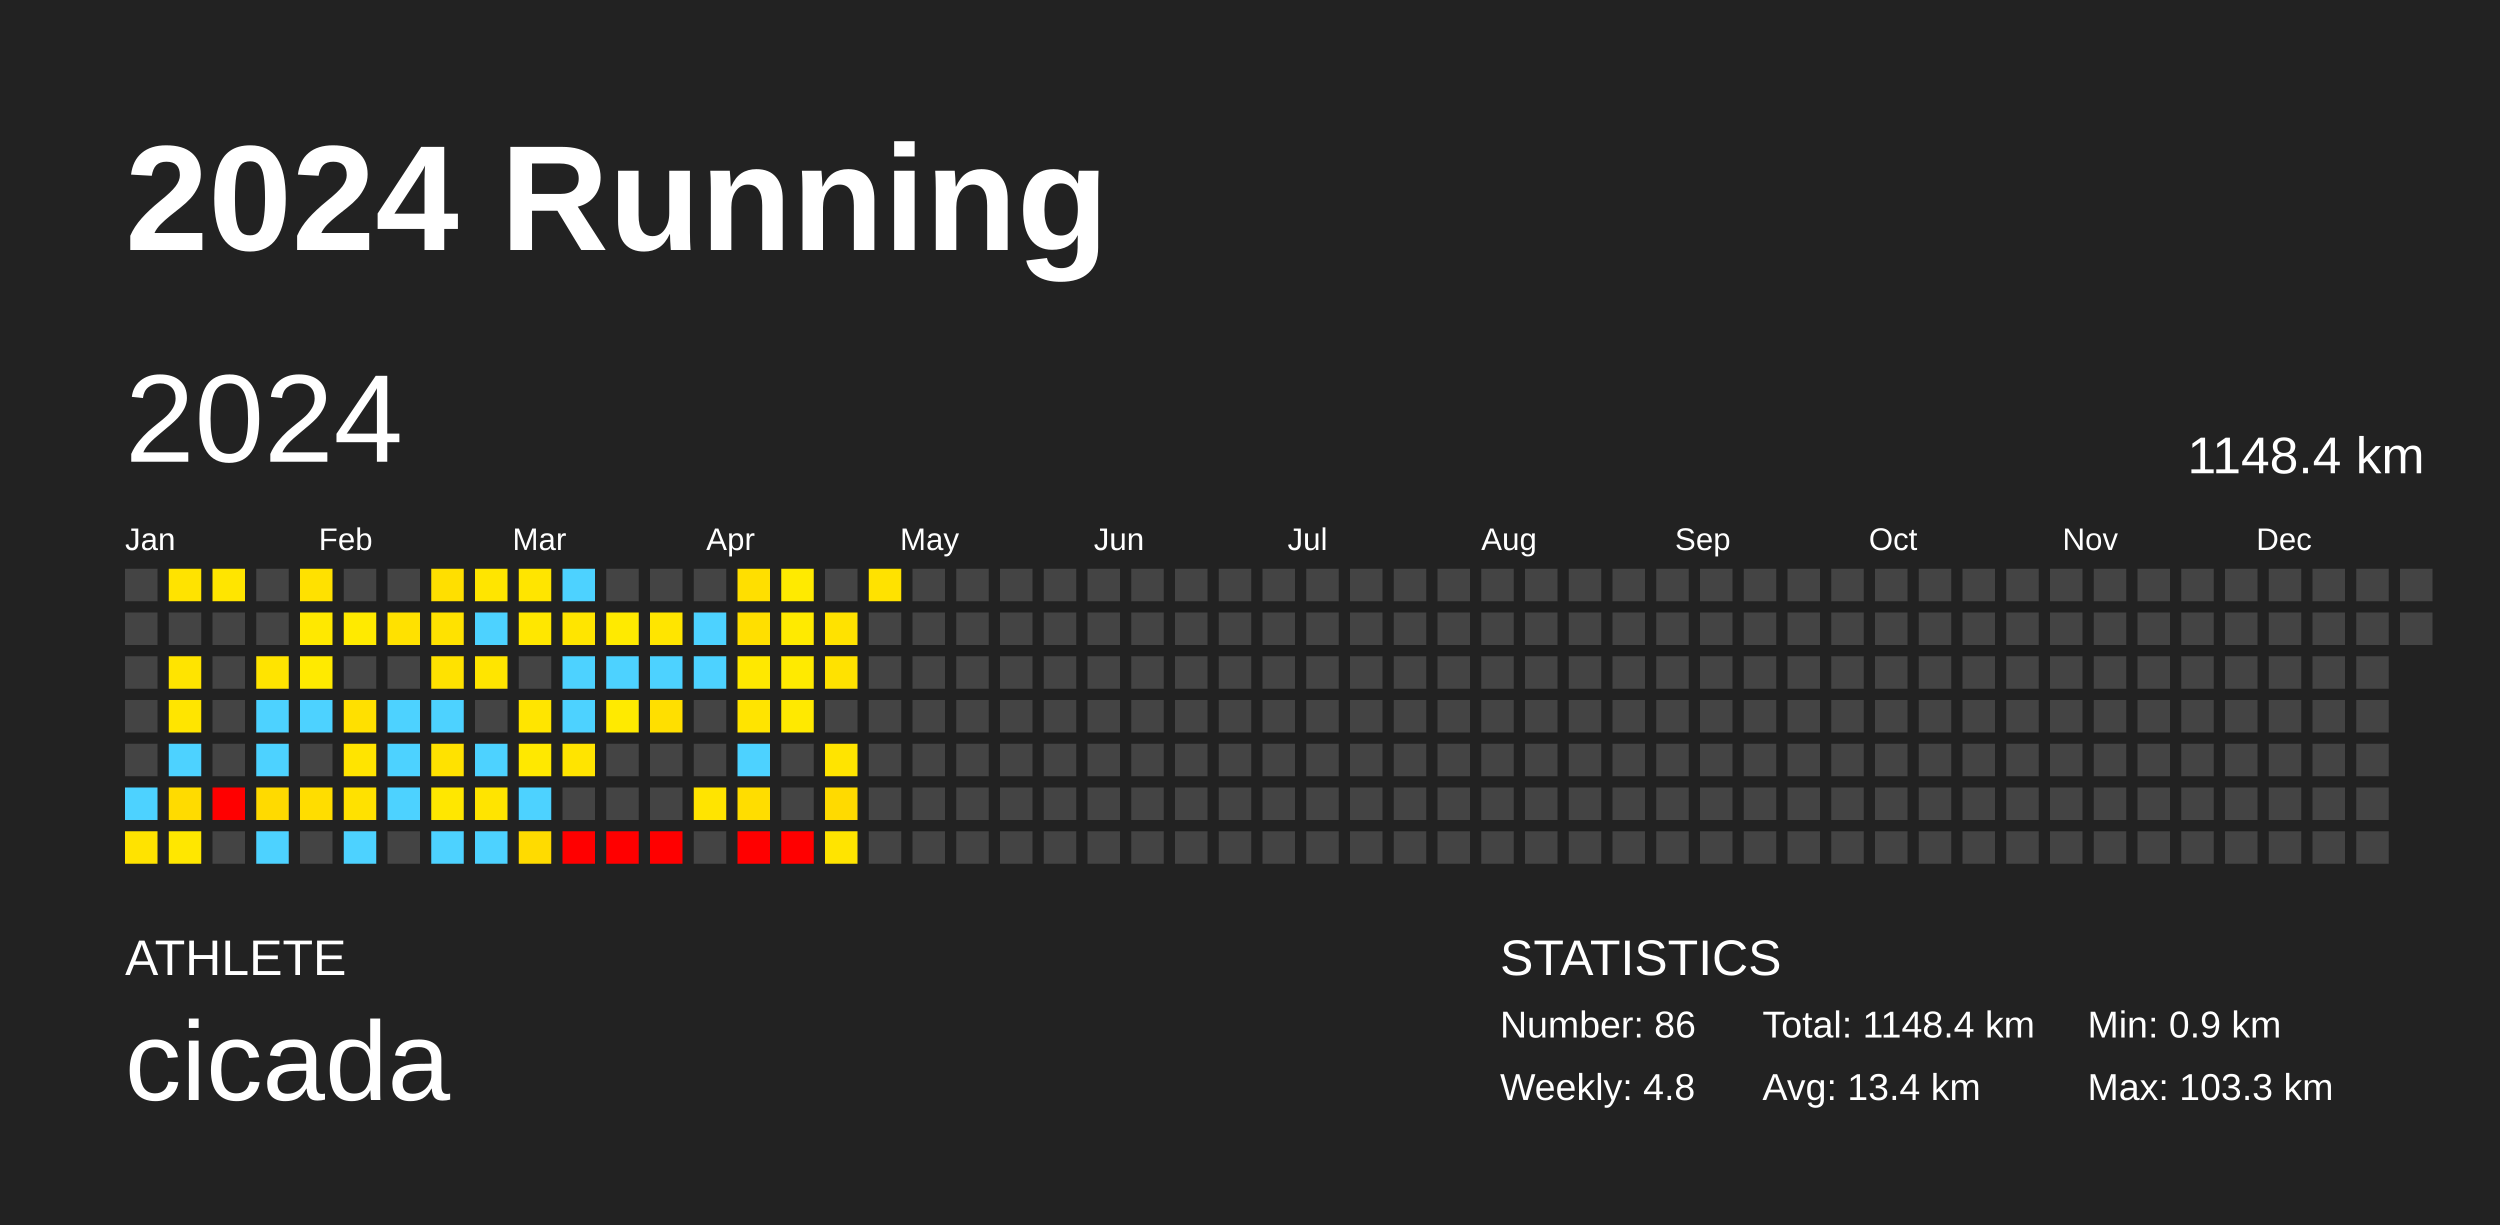
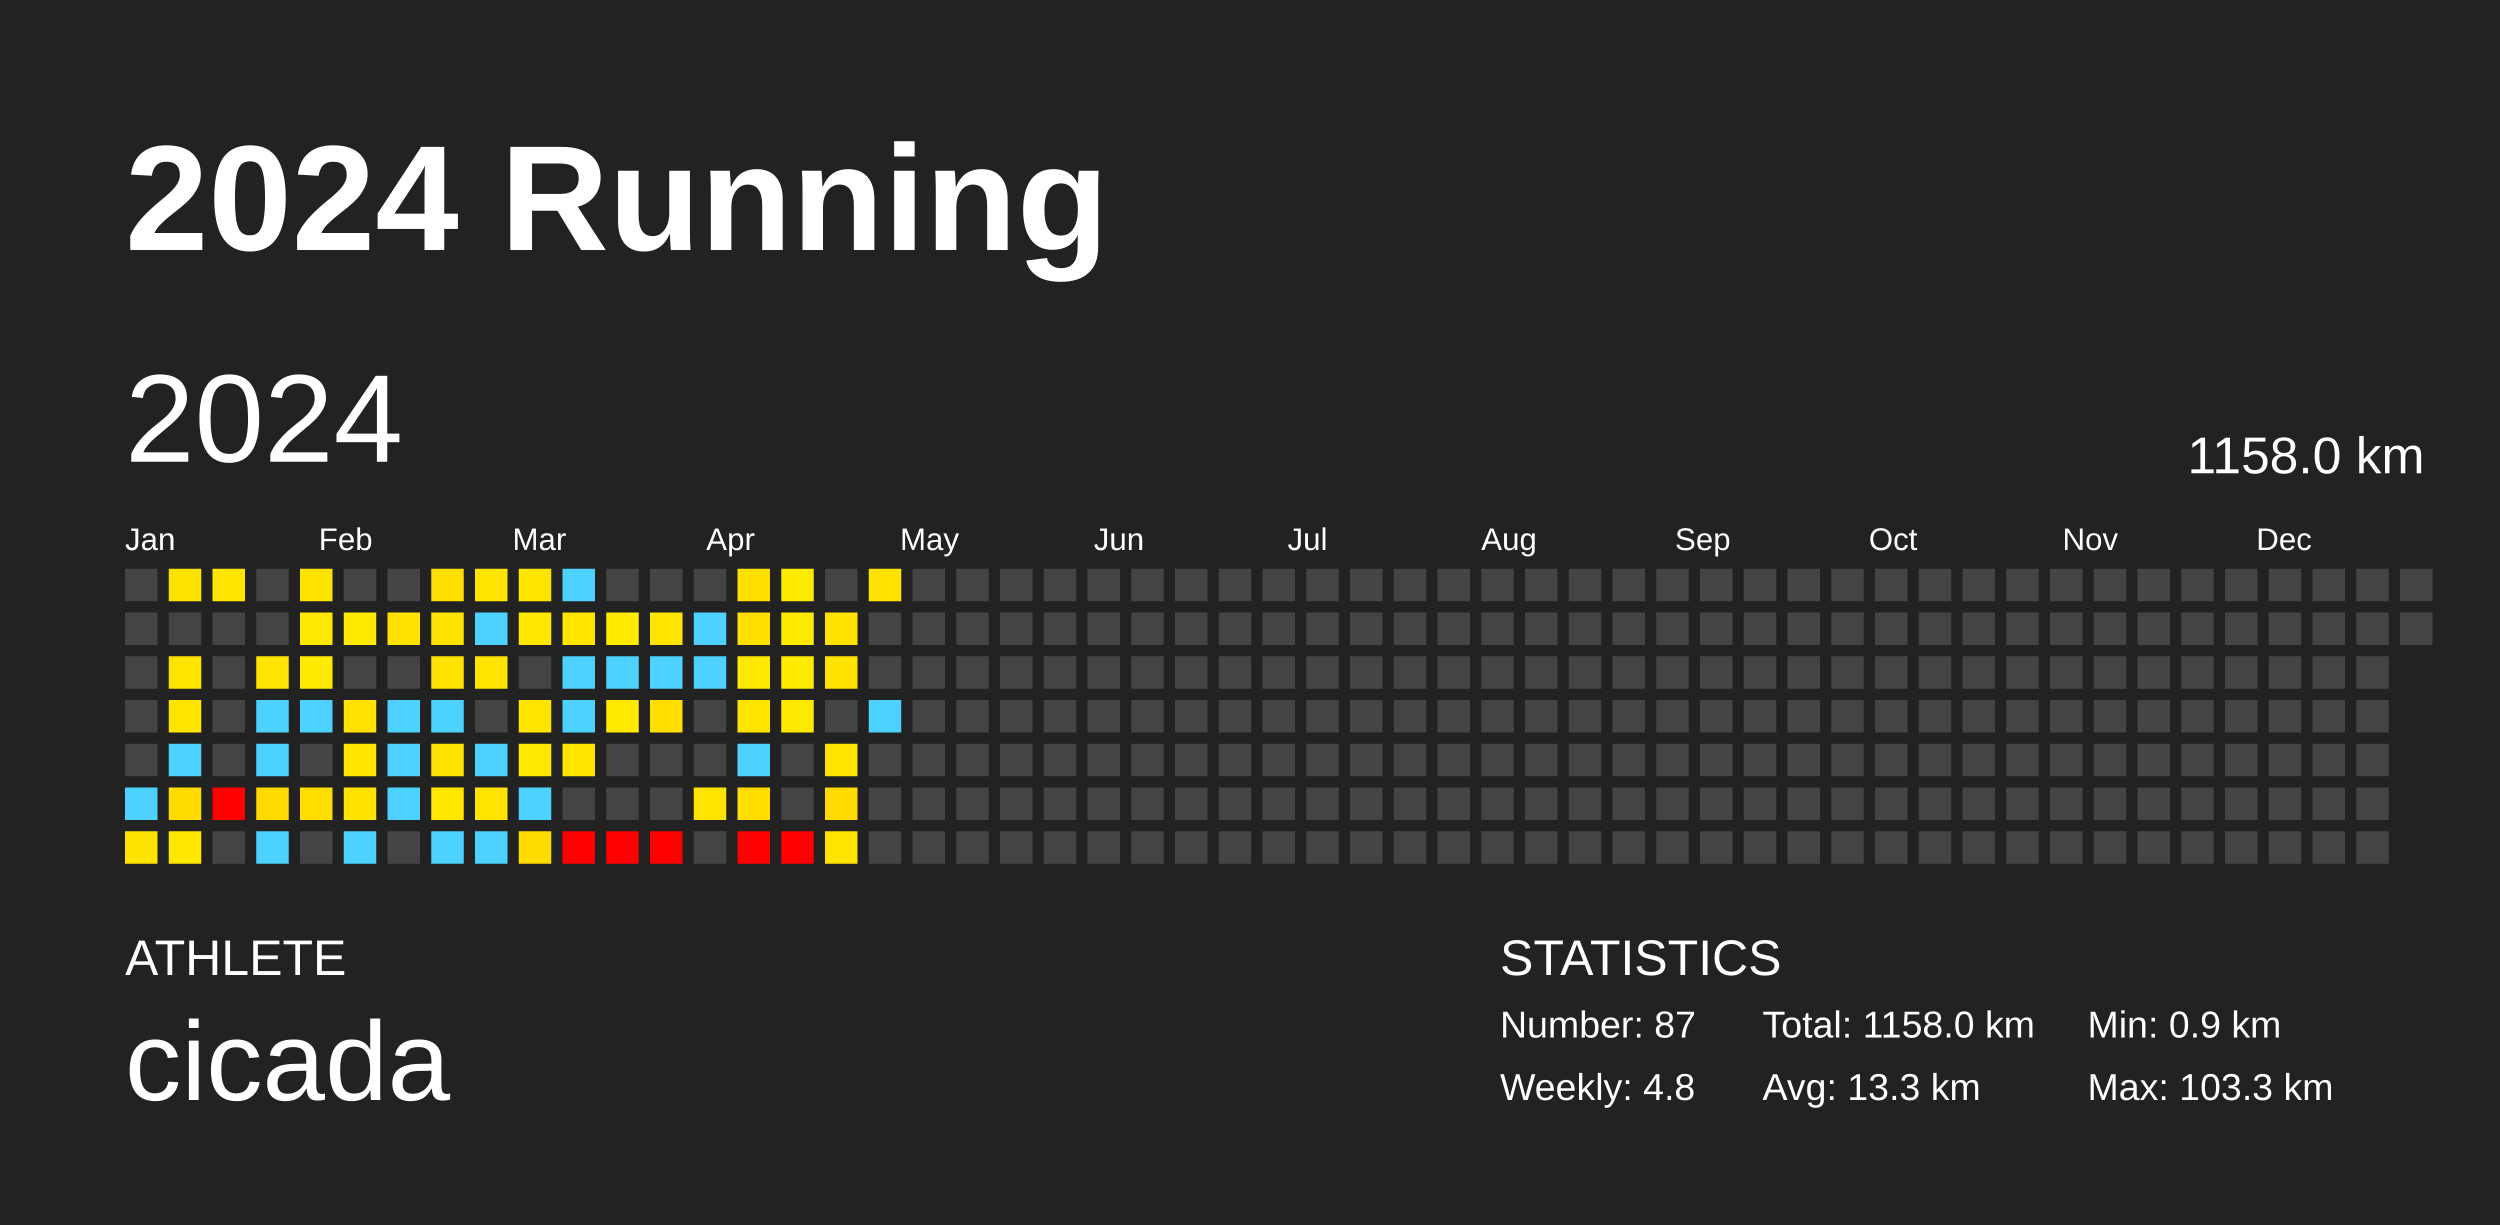
<svg xmlns="http://www.w3.org/2000/svg" baseProfile="full" height="98mm" version="1.1" viewBox="0,0,200,98" width="200mm">
  <defs />
  <rect fill="#222222" height="98" width="200" x="0" y="0" />
  <text fill="#FFFFFF" style="font-size:12px; font-family:Arial; font-weight:bold;" x="10" y="20">2024 Running</text>
  <text fill="#FFFFFF" style="font-size:4px; font-family:Arial" x="10" y="78">ATHLETE</text>
  <text fill="#FFFFFF" style="font-size:9px; font-family:Arial" x="10" y="88">cicada</text>
  <text fill="#FFFFFF" style="font-size:4px; font-family:Arial" x="120" y="78">STATISTICS</text>
-   <text fill="#FFFFFF" style="font-size:3px; font-family:Arial" x="120" y="83">Number: 86</text>
+   <text fill="#FFFFFF" style="font-size:3px; font-family:Arial" x="120" y="83">Number: 87</text>
  <text fill="#FFFFFF" style="font-size:3px; font-family:Arial" x="120" y="88">Weekly: 4.8</text>
-   <text fill="#FFFFFF" style="font-size:3px; font-family:Arial" x="141" y="83">Total: 1148.4 km</text>
-   <text fill="#FFFFFF" style="font-size:3px; font-family:Arial" x="141" y="88">Avg: 13.4 km</text>
+   <text fill="#FFFFFF" style="font-size:3px; font-family:Arial" x="141" y="83">Total: 1158.0 km</text>
+   <text fill="#FFFFFF" style="font-size:3px; font-family:Arial" x="141" y="88">Avg: 13.3 km</text>
  <text fill="#FFFFFF" style="font-size:3px; font-family:Arial" x="167" y="83">Min: 0.9 km</text>
  <text fill="#FFFFFF" style="font-size:3px; font-family:Arial" x="167" y="88">Max: 103.3 km</text>
  <text dominant-baseline="hanging" fill="#FFFFFF" style="font-size:10.0px; font-family:Arial;" x="10" y="30">2024</text>
-   <text dominant-baseline="hanging" fill="#FFFFFF" style="font-size:4.125px; font-family:Arial;" x="175" y="35">1148.4 km</text>
+   <text dominant-baseline="hanging" fill="#FFFFFF" style="font-size:4.125px; font-family:Arial;" x="175" y="35">1158.0 km</text>
  <text fill="#FFFFFF" style="font-size:2.5px; font-family:Arial" x="10.0" y="44">Jan</text>
  <text fill="#FFFFFF" style="font-size:2.5px; font-family:Arial" x="25.5" y="44">Feb</text>
  <text fill="#FFFFFF" style="font-size:2.5px; font-family:Arial" x="41.0" y="44">Mar</text>
  <text fill="#FFFFFF" style="font-size:2.5px; font-family:Arial" x="56.5" y="44">Apr</text>
  <text fill="#FFFFFF" style="font-size:2.5px; font-family:Arial" x="72.0" y="44">May</text>
  <text fill="#FFFFFF" style="font-size:2.5px; font-family:Arial" x="87.5" y="44">Jun</text>
  <text fill="#FFFFFF" style="font-size:2.5px; font-family:Arial" x="103.0" y="44">Jul</text>
  <text fill="#FFFFFF" style="font-size:2.5px; font-family:Arial" x="118.5" y="44">Aug</text>
  <text fill="#FFFFFF" style="font-size:2.5px; font-family:Arial" x="134.0" y="44">Sep</text>
  <text fill="#FFFFFF" style="font-size:2.5px; font-family:Arial" x="149.5" y="44">Oct</text>
  <text fill="#FFFFFF" style="font-size:2.5px; font-family:Arial" x="165.0" y="44">Nov</text>
  <text fill="#FFFFFF" style="font-size:2.5px; font-family:Arial" x="180.5" y="44">Dec</text>
  <rect fill="#444444" height="2.6" width="2.6" x="10.0" y="45.5" />
  <rect fill="#444444" height="2.6" width="2.6" x="10.0" y="49.0" />
  <rect fill="#444444" height="2.6" width="2.6" x="10.0" y="52.5" />
  <rect fill="#444444" height="2.6" width="2.6" x="10.0" y="56.0" />
  <rect fill="#444444" height="2.6" width="2.6" x="10.0" y="59.5" />
  <rect fill="#4dd2ff" height="2.6" width="2.6" x="10.0" y="63.0" />
  <rect fill="#ffe300" height="2.6" width="2.6" x="10.0" y="66.5" />
  <rect fill="#ffe300" height="2.6" width="2.6" x="13.5" y="45.5" />
  <rect fill="#444444" height="2.6" width="2.6" x="13.5" y="49.0" />
  <rect fill="#ffe400" height="2.6" width="2.6" x="13.5" y="52.5" />
  <rect fill="#ffe500" height="2.6" width="2.6" x="13.5" y="56.0" />
  <rect fill="#4dd2ff" height="2.6" width="2.6" x="13.5" y="59.5" />
  <rect fill="#ffdb00" height="2.6" width="2.6" x="13.5" y="63.0" />
  <rect fill="#ffe700" height="2.6" width="2.6" x="13.5" y="66.5" />
  <rect fill="#ffe500" height="2.6" width="2.6" x="17.0" y="45.5" />
  <rect fill="#444444" height="2.6" width="2.6" x="17.0" y="49.0" />
  <rect fill="#444444" height="2.6" width="2.6" x="17.0" y="52.5" />
  <rect fill="#444444" height="2.6" width="2.6" x="17.0" y="56.0" />
  <rect fill="#444444" height="2.6" width="2.6" x="17.0" y="59.5" />
  <rect fill="red" height="2.6" width="2.6" x="17.0" y="63.0" />
  <rect fill="#444444" height="2.6" width="2.6" x="17.0" y="66.5" />
  <rect fill="#444444" height="2.6" width="2.6" x="20.5" y="45.5" />
  <rect fill="#444444" height="2.6" width="2.6" x="20.5" y="49.0" />
  <rect fill="#ffe400" height="2.6" width="2.6" x="20.5" y="52.5" />
  <rect fill="#4dd2ff" height="2.6" width="2.6" x="20.5" y="56.0" />
  <rect fill="#4dd2ff" height="2.6" width="2.6" x="20.5" y="59.5" />
  <rect fill="#ffda00" height="2.6" width="2.6" x="20.5" y="63.0" />
  <rect fill="#4dd2ff" height="2.6" width="2.6" x="20.5" y="66.5" />
  <rect fill="#ffe100" height="2.6" width="2.6" x="24.0" y="45.5" />
  <rect fill="#ffe800" height="2.6" width="2.6" x="24.0" y="49.0" />
  <rect fill="#ffea00" height="2.6" width="2.6" x="24.0" y="52.5" />
  <rect fill="#4dd2ff" height="2.6" width="2.6" x="24.0" y="56.0" />
  <rect fill="#444444" height="2.6" width="2.6" x="24.0" y="59.5" />
  <rect fill="#ffdd00" height="2.6" width="2.6" x="24.0" y="63.0" />
  <rect fill="#444444" height="2.6" width="2.6" x="24.0" y="66.5" />
  <rect fill="#444444" height="2.6" width="2.6" x="27.5" y="45.5" />
  <rect fill="#ffea00" height="2.6" width="2.6" x="27.5" y="49.0" />
  <rect fill="#444444" height="2.6" width="2.6" x="27.5" y="52.5" />
  <rect fill="#ffe000" height="2.6" width="2.6" x="27.5" y="56.0" />
  <rect fill="#ffe400" height="2.6" width="2.6" x="27.5" y="59.5" />
  <rect fill="#ffe100" height="2.6" width="2.6" x="27.5" y="63.0" />
  <rect fill="#4dd2ff" height="2.6" width="2.6" x="27.5" y="66.5" />
  <rect fill="#444444" height="2.6" width="2.6" x="31.0" y="45.5" />
  <rect fill="#ffe100" height="2.6" width="2.6" x="31.0" y="49.0" />
  <rect fill="#444444" height="2.6" width="2.6" x="31.0" y="52.5" />
  <rect fill="#4dd2ff" height="2.6" width="2.6" x="31.0" y="56.0" />
  <rect fill="#4dd2ff" height="2.6" width="2.6" x="31.0" y="59.5" />
  <rect fill="#4dd2ff" height="2.6" width="2.6" x="31.0" y="63.0" />
  <rect fill="#444444" height="2.6" width="2.6" x="31.0" y="66.5" />
  <rect fill="#ffdf00" height="2.6" width="2.6" x="34.5" y="45.5" />
  <rect fill="#ffe200" height="2.6" width="2.6" x="34.5" y="49.0" />
  <rect fill="#ffe200" height="2.6" width="2.6" x="34.5" y="52.5" />
  <rect fill="#4dd2ff" height="2.6" width="2.6" x="34.5" y="56.0" />
  <rect fill="#ffe200" height="2.6" width="2.6" x="34.5" y="59.5" />
  <rect fill="#ffe700" height="2.6" width="2.6" x="34.5" y="63.0" />
  <rect fill="#4dd2ff" height="2.6" width="2.6" x="34.5" y="66.5" />
  <rect fill="#ffe500" height="2.6" width="2.6" x="38.0" y="45.5" />
  <rect fill="#4dd2ff" height="2.6" width="2.6" x="38.0" y="49.0" />
  <rect fill="#ffe500" height="2.6" width="2.6" x="38.0" y="52.5" />
  <rect fill="#444444" height="2.6" width="2.6" x="38.0" y="56.0" />
  <rect fill="#4dd2ff" height="2.6" width="2.6" x="38.0" y="59.5" />
  <rect fill="#ffe400" height="2.6" width="2.6" x="38.0" y="63.0" />
  <rect fill="#4dd2ff" height="2.6" width="2.6" x="38.0" y="66.5" />
  <rect fill="#ffe500" height="2.6" width="2.6" x="41.5" y="45.5" />
  <rect fill="#ffe700" height="2.6" width="2.6" x="41.5" y="49.0" />
  <rect fill="#444444" height="2.6" width="2.6" x="41.5" y="52.5" />
  <rect fill="#ffe500" height="2.6" width="2.6" x="41.5" y="56.0" />
  <rect fill="#ffe800" height="2.6" width="2.6" x="41.5" y="59.5" />
  <rect fill="#4dd2ff" height="2.6" width="2.6" x="41.5" y="63.0" />
  <rect fill="#ffdb00" height="2.6" width="2.6" x="41.5" y="66.5" />
  <rect fill="#4dd2ff" height="2.6" width="2.6" x="45.0" y="45.5" />
  <rect fill="#ffe500" height="2.6" width="2.6" x="45.0" y="49.0" />
  <rect fill="#4dd2ff" height="2.6" width="2.6" x="45.0" y="52.5" />
  <rect fill="#4dd2ff" height="2.6" width="2.6" x="45.0" y="56.0" />
  <rect fill="#ffe400" height="2.6" width="2.6" x="45.0" y="59.5" />
  <rect fill="#444444" height="2.6" width="2.6" x="45.0" y="63.0" />
  <rect fill="red" height="2.6" width="2.6" x="45.0" y="66.5" />
  <rect fill="#444444" height="2.6" width="2.6" x="48.5" y="45.5" />
  <rect fill="#ffea00" height="2.6" width="2.6" x="48.5" y="49.0" />
  <rect fill="#4dd2ff" height="2.6" width="2.6" x="48.5" y="52.5" />
  <rect fill="#ffea00" height="2.6" width="2.6" x="48.5" y="56.0" />
  <rect fill="#444444" height="2.6" width="2.6" x="48.5" y="59.5" />
  <rect fill="#444444" height="2.6" width="2.6" x="48.5" y="63.0" />
  <rect fill="red" height="2.6" width="2.6" x="48.5" y="66.5" />
  <rect fill="#444444" height="2.6" width="2.6" x="52.0" y="45.5" />
  <rect fill="#ffe500" height="2.6" width="2.6" x="52.0" y="49.0" />
  <rect fill="#4dd2ff" height="2.6" width="2.6" x="52.0" y="52.5" />
  <rect fill="#ffdf00" height="2.6" width="2.6" x="52.0" y="56.0" />
  <rect fill="#444444" height="2.6" width="2.6" x="52.0" y="59.5" />
  <rect fill="#444444" height="2.6" width="2.6" x="52.0" y="63.0" />
  <rect fill="red" height="2.6" width="2.6" x="52.0" y="66.5" />
  <rect fill="#444444" height="2.6" width="2.6" x="55.5" y="45.5" />
  <rect fill="#4dd2ff" height="2.6" width="2.6" x="55.5" y="49.0" />
  <rect fill="#4dd2ff" height="2.6" width="2.6" x="55.5" y="52.5" />
  <rect fill="#444444" height="2.6" width="2.6" x="55.5" y="56.0" />
  <rect fill="#444444" height="2.6" width="2.6" x="55.5" y="59.5" />
  <rect fill="#ffe400" height="2.6" width="2.6" x="55.5" y="63.0" />
  <rect fill="#444444" height="2.6" width="2.6" x="55.5" y="66.5" />
  <rect fill="#ffdf00" height="2.6" width="2.6" x="59.0" y="45.5" />
  <rect fill="#ffdf00" height="2.6" width="2.6" x="59.0" y="49.0" />
  <rect fill="#ffe800" height="2.6" width="2.6" x="59.0" y="52.5" />
  <rect fill="#ffe400" height="2.6" width="2.6" x="59.0" y="56.0" />
  <rect fill="#4dd2ff" height="2.6" width="2.6" x="59.0" y="59.5" />
  <rect fill="#ffdd00" height="2.6" width="2.6" x="59.0" y="63.0" />
  <rect fill="red" height="2.6" width="2.6" x="59.0" y="66.5" />
  <rect fill="#ffea00" height="2.6" width="2.6" x="62.5" y="45.5" />
  <rect fill="#ffea00" height="2.6" width="2.6" x="62.5" y="49.0" />
  <rect fill="#ffea00" height="2.6" width="2.6" x="62.5" y="52.5" />
  <rect fill="#ffe900" height="2.6" width="2.6" x="62.5" y="56.0" />
  <rect fill="#444444" height="2.6" width="2.6" x="62.5" y="59.5" />
  <rect fill="#444444" height="2.6" width="2.6" x="62.5" y="63.0" />
  <rect fill="red" height="2.6" width="2.6" x="62.5" y="66.5" />
  <rect fill="#444444" height="2.6" width="2.6" x="66.0" y="45.5" />
  <rect fill="#ffe200" height="2.6" width="2.6" x="66.0" y="49.0" />
  <rect fill="#ffe200" height="2.6" width="2.6" x="66.0" y="52.5" />
  <rect fill="#444444" height="2.6" width="2.6" x="66.0" y="56.0" />
  <rect fill="#ffe400" height="2.6" width="2.6" x="66.0" y="59.5" />
  <rect fill="#ffda00" height="2.6" width="2.6" x="66.0" y="63.0" />
  <rect fill="#ffe400" height="2.6" width="2.6" x="66.0" y="66.5" />
  <rect fill="#ffe200" height="2.6" width="2.6" x="69.5" y="45.5" />
  <rect fill="#444444" height="2.6" width="2.6" x="69.5" y="49.0" />
  <rect fill="#444444" height="2.6" width="2.6" x="69.5" y="52.5" />
-   <rect fill="#444444" height="2.6" width="2.6" x="69.5" y="56.0" />
+   <rect fill="#4dd2ff" height="2.6" width="2.6" x="69.5" y="56.0" />
  <rect fill="#444444" height="2.6" width="2.6" x="69.5" y="59.5" />
  <rect fill="#444444" height="2.6" width="2.6" x="69.5" y="63.0" />
  <rect fill="#444444" height="2.6" width="2.6" x="69.5" y="66.5" />
  <rect fill="#444444" height="2.6" width="2.6" x="73.0" y="45.5" />
  <rect fill="#444444" height="2.6" width="2.6" x="73.0" y="49.0" />
  <rect fill="#444444" height="2.6" width="2.6" x="73.0" y="52.5" />
  <rect fill="#444444" height="2.6" width="2.6" x="73.0" y="56.0" />
  <rect fill="#444444" height="2.6" width="2.6" x="73.0" y="59.5" />
  <rect fill="#444444" height="2.6" width="2.6" x="73.0" y="63.0" />
  <rect fill="#444444" height="2.6" width="2.6" x="73.0" y="66.5" />
  <rect fill="#444444" height="2.6" width="2.6" x="76.5" y="45.5" />
  <rect fill="#444444" height="2.6" width="2.6" x="76.5" y="49.0" />
  <rect fill="#444444" height="2.6" width="2.6" x="76.5" y="52.5" />
  <rect fill="#444444" height="2.6" width="2.6" x="76.5" y="56.0" />
  <rect fill="#444444" height="2.6" width="2.6" x="76.5" y="59.5" />
  <rect fill="#444444" height="2.6" width="2.6" x="76.5" y="63.0" />
  <rect fill="#444444" height="2.6" width="2.6" x="76.5" y="66.5" />
  <rect fill="#444444" height="2.6" width="2.6" x="80.0" y="45.5" />
  <rect fill="#444444" height="2.6" width="2.6" x="80.0" y="49.0" />
  <rect fill="#444444" height="2.6" width="2.6" x="80.0" y="52.5" />
  <rect fill="#444444" height="2.6" width="2.6" x="80.0" y="56.0" />
  <rect fill="#444444" height="2.6" width="2.6" x="80.0" y="59.5" />
  <rect fill="#444444" height="2.6" width="2.6" x="80.0" y="63.0" />
  <rect fill="#444444" height="2.6" width="2.6" x="80.0" y="66.5" />
  <rect fill="#444444" height="2.6" width="2.6" x="83.5" y="45.5" />
  <rect fill="#444444" height="2.6" width="2.6" x="83.5" y="49.0" />
  <rect fill="#444444" height="2.6" width="2.6" x="83.5" y="52.5" />
  <rect fill="#444444" height="2.6" width="2.6" x="83.5" y="56.0" />
  <rect fill="#444444" height="2.6" width="2.6" x="83.5" y="59.5" />
  <rect fill="#444444" height="2.6" width="2.6" x="83.5" y="63.0" />
  <rect fill="#444444" height="2.6" width="2.6" x="83.5" y="66.5" />
  <rect fill="#444444" height="2.6" width="2.6" x="87.0" y="45.5" />
  <rect fill="#444444" height="2.6" width="2.6" x="87.0" y="49.0" />
  <rect fill="#444444" height="2.6" width="2.6" x="87.0" y="52.5" />
  <rect fill="#444444" height="2.6" width="2.6" x="87.0" y="56.0" />
  <rect fill="#444444" height="2.6" width="2.6" x="87.0" y="59.5" />
  <rect fill="#444444" height="2.6" width="2.6" x="87.0" y="63.0" />
  <rect fill="#444444" height="2.6" width="2.6" x="87.0" y="66.5" />
  <rect fill="#444444" height="2.6" width="2.6" x="90.5" y="45.5" />
  <rect fill="#444444" height="2.6" width="2.6" x="90.5" y="49.0" />
  <rect fill="#444444" height="2.6" width="2.6" x="90.5" y="52.5" />
  <rect fill="#444444" height="2.6" width="2.6" x="90.5" y="56.0" />
  <rect fill="#444444" height="2.6" width="2.6" x="90.5" y="59.5" />
  <rect fill="#444444" height="2.6" width="2.6" x="90.5" y="63.0" />
  <rect fill="#444444" height="2.6" width="2.6" x="90.5" y="66.5" />
  <rect fill="#444444" height="2.6" width="2.6" x="94.0" y="45.5" />
  <rect fill="#444444" height="2.6" width="2.6" x="94.0" y="49.0" />
  <rect fill="#444444" height="2.6" width="2.6" x="94.0" y="52.5" />
  <rect fill="#444444" height="2.6" width="2.6" x="94.0" y="56.0" />
  <rect fill="#444444" height="2.6" width="2.6" x="94.0" y="59.5" />
  <rect fill="#444444" height="2.6" width="2.6" x="94.0" y="63.0" />
  <rect fill="#444444" height="2.6" width="2.6" x="94.0" y="66.5" />
  <rect fill="#444444" height="2.6" width="2.6" x="97.5" y="45.5" />
  <rect fill="#444444" height="2.6" width="2.6" x="97.5" y="49.0" />
  <rect fill="#444444" height="2.6" width="2.6" x="97.5" y="52.5" />
  <rect fill="#444444" height="2.6" width="2.6" x="97.5" y="56.0" />
  <rect fill="#444444" height="2.6" width="2.6" x="97.5" y="59.5" />
  <rect fill="#444444" height="2.6" width="2.6" x="97.5" y="63.0" />
  <rect fill="#444444" height="2.6" width="2.6" x="97.5" y="66.5" />
  <rect fill="#444444" height="2.6" width="2.6" x="101.0" y="45.5" />
  <rect fill="#444444" height="2.6" width="2.6" x="101.0" y="49.0" />
  <rect fill="#444444" height="2.6" width="2.6" x="101.0" y="52.5" />
  <rect fill="#444444" height="2.6" width="2.6" x="101.0" y="56.0" />
  <rect fill="#444444" height="2.6" width="2.6" x="101.0" y="59.5" />
  <rect fill="#444444" height="2.6" width="2.6" x="101.0" y="63.0" />
  <rect fill="#444444" height="2.6" width="2.6" x="101.0" y="66.5" />
  <rect fill="#444444" height="2.6" width="2.6" x="104.5" y="45.5" />
  <rect fill="#444444" height="2.6" width="2.6" x="104.5" y="49.0" />
  <rect fill="#444444" height="2.6" width="2.6" x="104.5" y="52.5" />
  <rect fill="#444444" height="2.6" width="2.6" x="104.5" y="56.0" />
  <rect fill="#444444" height="2.6" width="2.6" x="104.5" y="59.5" />
  <rect fill="#444444" height="2.6" width="2.6" x="104.5" y="63.0" />
  <rect fill="#444444" height="2.6" width="2.6" x="104.5" y="66.5" />
  <rect fill="#444444" height="2.6" width="2.6" x="108.0" y="45.5" />
  <rect fill="#444444" height="2.6" width="2.6" x="108.0" y="49.0" />
  <rect fill="#444444" height="2.6" width="2.6" x="108.0" y="52.5" />
  <rect fill="#444444" height="2.6" width="2.6" x="108.0" y="56.0" />
  <rect fill="#444444" height="2.6" width="2.6" x="108.0" y="59.5" />
  <rect fill="#444444" height="2.6" width="2.6" x="108.0" y="63.0" />
  <rect fill="#444444" height="2.6" width="2.6" x="108.0" y="66.5" />
  <rect fill="#444444" height="2.6" width="2.6" x="111.5" y="45.5" />
  <rect fill="#444444" height="2.6" width="2.6" x="111.5" y="49.0" />
  <rect fill="#444444" height="2.6" width="2.6" x="111.5" y="52.5" />
  <rect fill="#444444" height="2.6" width="2.6" x="111.5" y="56.0" />
  <rect fill="#444444" height="2.6" width="2.6" x="111.5" y="59.5" />
  <rect fill="#444444" height="2.6" width="2.6" x="111.5" y="63.0" />
  <rect fill="#444444" height="2.6" width="2.6" x="111.5" y="66.5" />
  <rect fill="#444444" height="2.6" width="2.6" x="115.0" y="45.5" />
  <rect fill="#444444" height="2.6" width="2.6" x="115.0" y="49.0" />
  <rect fill="#444444" height="2.6" width="2.6" x="115.0" y="52.5" />
  <rect fill="#444444" height="2.6" width="2.6" x="115.0" y="56.0" />
  <rect fill="#444444" height="2.6" width="2.6" x="115.0" y="59.5" />
  <rect fill="#444444" height="2.6" width="2.6" x="115.0" y="63.0" />
  <rect fill="#444444" height="2.6" width="2.6" x="115.0" y="66.5" />
  <rect fill="#444444" height="2.6" width="2.6" x="118.5" y="45.5" />
  <rect fill="#444444" height="2.6" width="2.6" x="118.5" y="49.0" />
  <rect fill="#444444" height="2.6" width="2.6" x="118.5" y="52.5" />
  <rect fill="#444444" height="2.6" width="2.6" x="118.5" y="56.0" />
  <rect fill="#444444" height="2.6" width="2.6" x="118.5" y="59.5" />
  <rect fill="#444444" height="2.6" width="2.6" x="118.5" y="63.0" />
  <rect fill="#444444" height="2.6" width="2.6" x="118.5" y="66.5" />
  <rect fill="#444444" height="2.6" width="2.6" x="122.0" y="45.5" />
  <rect fill="#444444" height="2.6" width="2.6" x="122.0" y="49.0" />
  <rect fill="#444444" height="2.6" width="2.6" x="122.0" y="52.5" />
  <rect fill="#444444" height="2.6" width="2.6" x="122.0" y="56.0" />
  <rect fill="#444444" height="2.6" width="2.6" x="122.0" y="59.5" />
  <rect fill="#444444" height="2.6" width="2.6" x="122.0" y="63.0" />
  <rect fill="#444444" height="2.6" width="2.6" x="122.0" y="66.5" />
  <rect fill="#444444" height="2.6" width="2.6" x="125.5" y="45.5" />
  <rect fill="#444444" height="2.6" width="2.6" x="125.5" y="49.0" />
  <rect fill="#444444" height="2.6" width="2.6" x="125.5" y="52.5" />
  <rect fill="#444444" height="2.6" width="2.6" x="125.5" y="56.0" />
  <rect fill="#444444" height="2.6" width="2.6" x="125.5" y="59.5" />
  <rect fill="#444444" height="2.6" width="2.6" x="125.5" y="63.0" />
  <rect fill="#444444" height="2.6" width="2.6" x="125.5" y="66.5" />
  <rect fill="#444444" height="2.6" width="2.6" x="129.0" y="45.5" />
  <rect fill="#444444" height="2.6" width="2.6" x="129.0" y="49.0" />
  <rect fill="#444444" height="2.6" width="2.6" x="129.0" y="52.5" />
  <rect fill="#444444" height="2.6" width="2.6" x="129.0" y="56.0" />
  <rect fill="#444444" height="2.6" width="2.6" x="129.0" y="59.5" />
  <rect fill="#444444" height="2.6" width="2.6" x="129.0" y="63.0" />
  <rect fill="#444444" height="2.6" width="2.6" x="129.0" y="66.5" />
  <rect fill="#444444" height="2.6" width="2.6" x="132.5" y="45.5" />
  <rect fill="#444444" height="2.6" width="2.6" x="132.5" y="49.0" />
  <rect fill="#444444" height="2.6" width="2.6" x="132.5" y="52.5" />
  <rect fill="#444444" height="2.6" width="2.6" x="132.5" y="56.0" />
  <rect fill="#444444" height="2.6" width="2.6" x="132.5" y="59.5" />
  <rect fill="#444444" height="2.6" width="2.6" x="132.5" y="63.0" />
  <rect fill="#444444" height="2.6" width="2.6" x="132.5" y="66.5" />
  <rect fill="#444444" height="2.6" width="2.6" x="136.0" y="45.5" />
  <rect fill="#444444" height="2.6" width="2.6" x="136.0" y="49.0" />
  <rect fill="#444444" height="2.6" width="2.6" x="136.0" y="52.5" />
  <rect fill="#444444" height="2.6" width="2.6" x="136.0" y="56.0" />
  <rect fill="#444444" height="2.6" width="2.6" x="136.0" y="59.5" />
  <rect fill="#444444" height="2.6" width="2.6" x="136.0" y="63.0" />
  <rect fill="#444444" height="2.6" width="2.6" x="136.0" y="66.5" />
  <rect fill="#444444" height="2.6" width="2.6" x="139.5" y="45.5" />
  <rect fill="#444444" height="2.6" width="2.6" x="139.5" y="49.0" />
  <rect fill="#444444" height="2.6" width="2.6" x="139.5" y="52.5" />
  <rect fill="#444444" height="2.6" width="2.6" x="139.5" y="56.0" />
  <rect fill="#444444" height="2.6" width="2.6" x="139.5" y="59.5" />
  <rect fill="#444444" height="2.6" width="2.6" x="139.5" y="63.0" />
  <rect fill="#444444" height="2.6" width="2.6" x="139.5" y="66.5" />
  <rect fill="#444444" height="2.6" width="2.6" x="143.0" y="45.5" />
  <rect fill="#444444" height="2.6" width="2.6" x="143.0" y="49.0" />
  <rect fill="#444444" height="2.6" width="2.6" x="143.0" y="52.5" />
  <rect fill="#444444" height="2.6" width="2.6" x="143.0" y="56.0" />
  <rect fill="#444444" height="2.6" width="2.6" x="143.0" y="59.5" />
  <rect fill="#444444" height="2.6" width="2.6" x="143.0" y="63.0" />
  <rect fill="#444444" height="2.6" width="2.6" x="143.0" y="66.5" />
  <rect fill="#444444" height="2.6" width="2.6" x="146.5" y="45.5" />
  <rect fill="#444444" height="2.6" width="2.6" x="146.5" y="49.0" />
  <rect fill="#444444" height="2.6" width="2.6" x="146.5" y="52.5" />
  <rect fill="#444444" height="2.6" width="2.6" x="146.5" y="56.0" />
  <rect fill="#444444" height="2.6" width="2.6" x="146.5" y="59.5" />
  <rect fill="#444444" height="2.6" width="2.6" x="146.5" y="63.0" />
  <rect fill="#444444" height="2.6" width="2.6" x="146.5" y="66.5" />
  <rect fill="#444444" height="2.6" width="2.6" x="150.0" y="45.5" />
  <rect fill="#444444" height="2.6" width="2.6" x="150.0" y="49.0" />
  <rect fill="#444444" height="2.6" width="2.6" x="150.0" y="52.5" />
  <rect fill="#444444" height="2.6" width="2.6" x="150.0" y="56.0" />
  <rect fill="#444444" height="2.6" width="2.6" x="150.0" y="59.5" />
  <rect fill="#444444" height="2.6" width="2.6" x="150.0" y="63.0" />
  <rect fill="#444444" height="2.6" width="2.6" x="150.0" y="66.5" />
  <rect fill="#444444" height="2.6" width="2.6" x="153.5" y="45.5" />
  <rect fill="#444444" height="2.6" width="2.6" x="153.5" y="49.0" />
  <rect fill="#444444" height="2.6" width="2.6" x="153.5" y="52.5" />
  <rect fill="#444444" height="2.6" width="2.6" x="153.5" y="56.0" />
  <rect fill="#444444" height="2.6" width="2.6" x="153.5" y="59.5" />
  <rect fill="#444444" height="2.6" width="2.6" x="153.5" y="63.0" />
  <rect fill="#444444" height="2.6" width="2.6" x="153.5" y="66.5" />
  <rect fill="#444444" height="2.6" width="2.6" x="157.0" y="45.5" />
  <rect fill="#444444" height="2.6" width="2.6" x="157.0" y="49.0" />
  <rect fill="#444444" height="2.6" width="2.6" x="157.0" y="52.5" />
  <rect fill="#444444" height="2.6" width="2.6" x="157.0" y="56.0" />
  <rect fill="#444444" height="2.6" width="2.6" x="157.0" y="59.5" />
  <rect fill="#444444" height="2.6" width="2.6" x="157.0" y="63.0" />
  <rect fill="#444444" height="2.6" width="2.6" x="157.0" y="66.5" />
  <rect fill="#444444" height="2.6" width="2.6" x="160.5" y="45.5" />
  <rect fill="#444444" height="2.6" width="2.6" x="160.5" y="49.0" />
  <rect fill="#444444" height="2.6" width="2.6" x="160.5" y="52.5" />
  <rect fill="#444444" height="2.6" width="2.6" x="160.5" y="56.0" />
  <rect fill="#444444" height="2.6" width="2.6" x="160.5" y="59.5" />
  <rect fill="#444444" height="2.6" width="2.6" x="160.5" y="63.0" />
  <rect fill="#444444" height="2.6" width="2.6" x="160.5" y="66.5" />
  <rect fill="#444444" height="2.6" width="2.6" x="164.0" y="45.5" />
  <rect fill="#444444" height="2.6" width="2.6" x="164.0" y="49.0" />
  <rect fill="#444444" height="2.6" width="2.6" x="164.0" y="52.5" />
  <rect fill="#444444" height="2.6" width="2.6" x="164.0" y="56.0" />
  <rect fill="#444444" height="2.6" width="2.6" x="164.0" y="59.5" />
  <rect fill="#444444" height="2.6" width="2.6" x="164.0" y="63.0" />
  <rect fill="#444444" height="2.6" width="2.6" x="164.0" y="66.5" />
  <rect fill="#444444" height="2.6" width="2.6" x="167.5" y="45.5" />
  <rect fill="#444444" height="2.6" width="2.6" x="167.5" y="49.0" />
  <rect fill="#444444" height="2.6" width="2.6" x="167.5" y="52.5" />
  <rect fill="#444444" height="2.6" width="2.6" x="167.5" y="56.0" />
  <rect fill="#444444" height="2.6" width="2.6" x="167.5" y="59.5" />
  <rect fill="#444444" height="2.6" width="2.6" x="167.5" y="63.0" />
  <rect fill="#444444" height="2.6" width="2.6" x="167.5" y="66.5" />
  <rect fill="#444444" height="2.6" width="2.6" x="171.0" y="45.5" />
  <rect fill="#444444" height="2.6" width="2.6" x="171.0" y="49.0" />
  <rect fill="#444444" height="2.6" width="2.6" x="171.0" y="52.5" />
  <rect fill="#444444" height="2.6" width="2.6" x="171.0" y="56.0" />
  <rect fill="#444444" height="2.6" width="2.6" x="171.0" y="59.5" />
  <rect fill="#444444" height="2.6" width="2.6" x="171.0" y="63.0" />
  <rect fill="#444444" height="2.6" width="2.6" x="171.0" y="66.5" />
  <rect fill="#444444" height="2.6" width="2.6" x="174.5" y="45.5" />
  <rect fill="#444444" height="2.6" width="2.6" x="174.5" y="49.0" />
  <rect fill="#444444" height="2.6" width="2.6" x="174.5" y="52.5" />
  <rect fill="#444444" height="2.6" width="2.6" x="174.5" y="56.0" />
  <rect fill="#444444" height="2.6" width="2.6" x="174.5" y="59.5" />
  <rect fill="#444444" height="2.6" width="2.6" x="174.5" y="63.0" />
  <rect fill="#444444" height="2.6" width="2.6" x="174.5" y="66.5" />
  <rect fill="#444444" height="2.6" width="2.6" x="178.0" y="45.5" />
  <rect fill="#444444" height="2.6" width="2.6" x="178.0" y="49.0" />
  <rect fill="#444444" height="2.6" width="2.6" x="178.0" y="52.5" />
  <rect fill="#444444" height="2.6" width="2.6" x="178.0" y="56.0" />
  <rect fill="#444444" height="2.6" width="2.6" x="178.0" y="59.5" />
  <rect fill="#444444" height="2.6" width="2.6" x="178.0" y="63.0" />
  <rect fill="#444444" height="2.6" width="2.6" x="178.0" y="66.5" />
  <rect fill="#444444" height="2.6" width="2.6" x="181.5" y="45.5" />
  <rect fill="#444444" height="2.6" width="2.6" x="181.5" y="49.0" />
  <rect fill="#444444" height="2.6" width="2.6" x="181.5" y="52.5" />
  <rect fill="#444444" height="2.6" width="2.6" x="181.5" y="56.0" />
  <rect fill="#444444" height="2.6" width="2.6" x="181.5" y="59.5" />
  <rect fill="#444444" height="2.6" width="2.6" x="181.5" y="63.0" />
  <rect fill="#444444" height="2.6" width="2.6" x="181.5" y="66.5" />
  <rect fill="#444444" height="2.6" width="2.6" x="185.0" y="45.5" />
  <rect fill="#444444" height="2.6" width="2.6" x="185.0" y="49.0" />
  <rect fill="#444444" height="2.6" width="2.6" x="185.0" y="52.5" />
  <rect fill="#444444" height="2.6" width="2.6" x="185.0" y="56.0" />
  <rect fill="#444444" height="2.6" width="2.6" x="185.0" y="59.5" />
  <rect fill="#444444" height="2.6" width="2.6" x="185.0" y="63.0" />
  <rect fill="#444444" height="2.6" width="2.6" x="185.0" y="66.5" />
  <rect fill="#444444" height="2.6" width="2.6" x="188.5" y="45.5" />
  <rect fill="#444444" height="2.6" width="2.6" x="188.5" y="49.0" />
  <rect fill="#444444" height="2.6" width="2.6" x="188.5" y="52.5" />
  <rect fill="#444444" height="2.6" width="2.6" x="188.5" y="56.0" />
  <rect fill="#444444" height="2.6" width="2.6" x="188.5" y="59.5" />
  <rect fill="#444444" height="2.6" width="2.6" x="188.5" y="63.0" />
  <rect fill="#444444" height="2.6" width="2.6" x="188.5" y="66.5" />
  <rect fill="#444444" height="2.6" width="2.6" x="192.0" y="45.5" />
  <rect fill="#444444" height="2.6" width="2.6" x="192.0" y="49.0" />
</svg>
